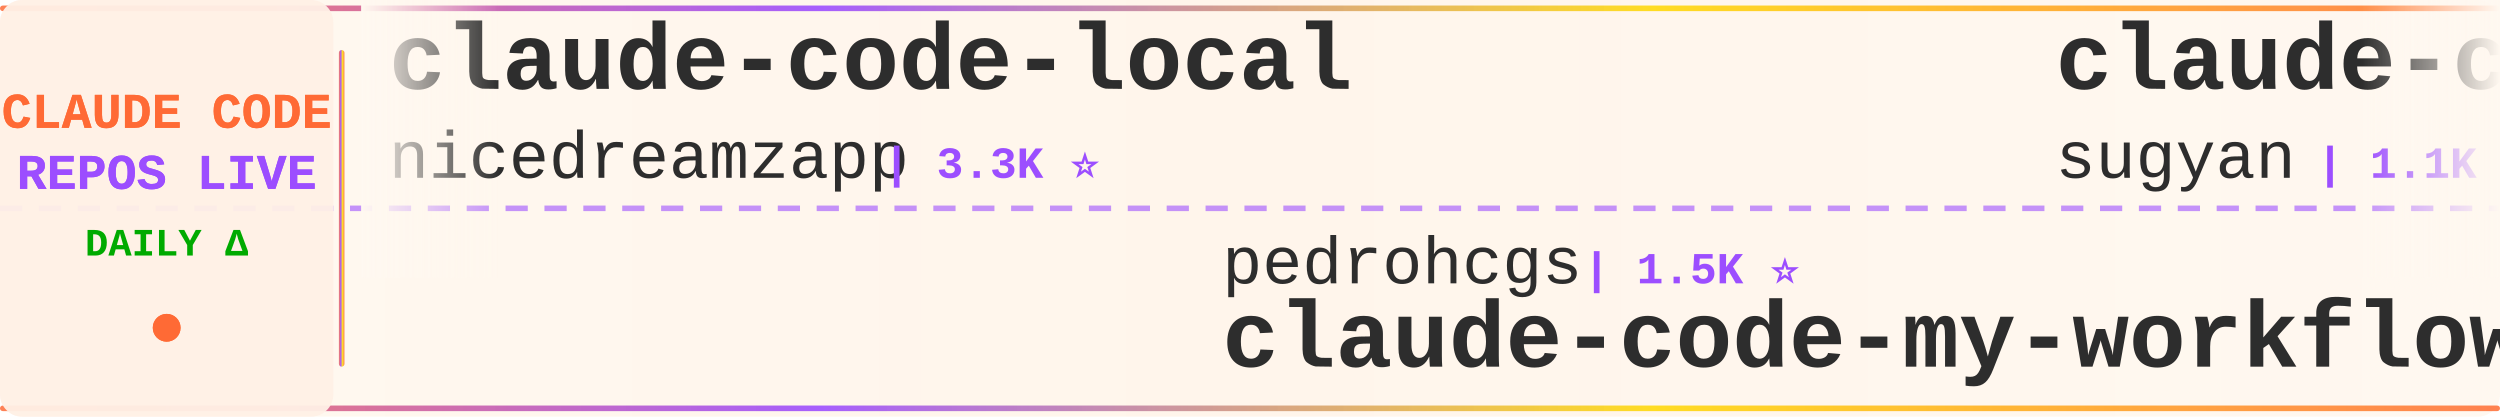
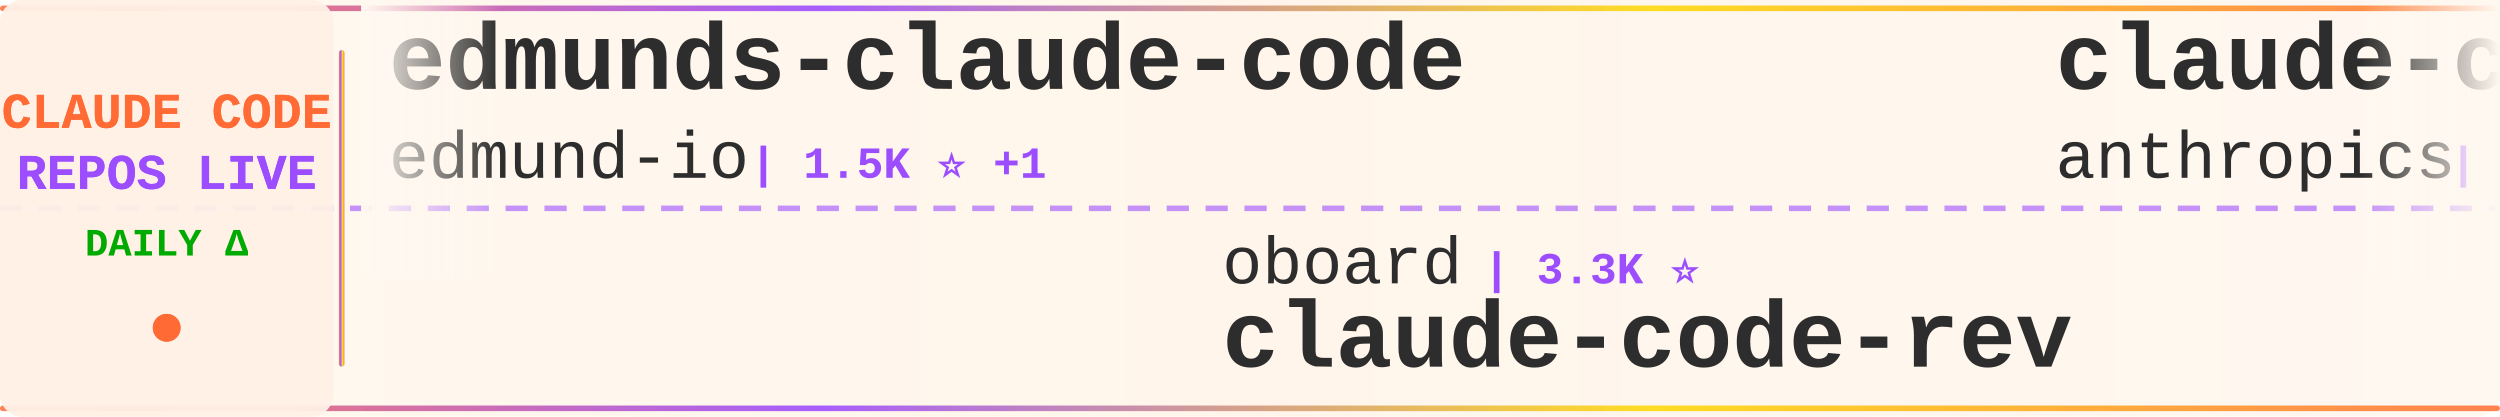
<svg xmlns="http://www.w3.org/2000/svg" width="900" height="150">
  <defs>
    <linearGradient id="tickerBg" x1="0%" y1="0%" x2="100%" y2="0%">
      <stop offset="0%" style="stop-color:#fff8f0;stop-opacity:0.98" />
      <stop offset="50%" style="stop-color:#fff5eb;stop-opacity:1" />
      <stop offset="100%" style="stop-color:#fff8f0;stop-opacity:0.98" />
    </linearGradient>
    <linearGradient id="borderGrad" x1="0%" y1="0%" x2="100%" y2="0%">
      <stop offset="0%" style="stop-color:#FF6B35;stop-opacity:0.85">
        <animate attributeName="stop-opacity" values="0.85;1;0.85" dur="2s" repeatCount="indefinite" />
      </stop>
      <stop offset="33%" style="stop-color:#9C4EFF;stop-opacity:0.9">
        <animate attributeName="stop-opacity" values="0.9;1;0.9" dur="2.2s" repeatCount="indefinite" />
      </stop>
      <stop offset="66%" style="stop-color:#FFD700;stop-opacity:0.85">
        <animate attributeName="stop-opacity" values="0.85;1;0.85" dur="1.8s" repeatCount="indefinite" />
      </stop>
      <stop offset="100%" style="stop-color:#FF6B35;stop-opacity:0.85">
        <animate attributeName="stop-opacity" values="0.85;1;0.85" dur="2s" repeatCount="indefinite" />
      </stop>
    </linearGradient>
    <filter id="textGlow">
      <feGaussianBlur stdDeviation="0.15" result="coloredBlur" />
      <feMerge>
        <feMergeNode in="coloredBlur" />
        <feMergeNode in="SourceGraphic" />
      </feMerge>
    </filter>
    <filter id="metricGlow">
      <feGaussianBlur stdDeviation="0.2" result="coloredBlur" />
      <feMerge>
        <feMergeNode in="coloredBlur" />
        <feMergeNode in="SourceGraphic" />
      </feMerge>
    </filter>
    <linearGradient id="leftFade" x1="0%" y1="0%" x2="100%" y2="0%">
      <stop offset="0%" style="stop-color:#fff8f0;stop-opacity:1" />
      <stop offset="100%" style="stop-color:#fff8f0;stop-opacity:0" />
    </linearGradient>
    <linearGradient id="rightFade" x1="0%" y1="0%" x2="100%" y2="0%">
      <stop offset="0%" style="stop-color:#fff8f0;stop-opacity:0" />
      <stop offset="100%" style="stop-color:#fff8f0;stop-opacity:1" />
    </linearGradient>
  </defs>
  <rect width="900" height="150" fill="url(#tickerBg)" rx="8" />
  <rect x="0" y="2" width="900" height="2" fill="url(#borderGrad)" rx="1" />
  <rect x="0" y="146" width="900" height="2" fill="url(#borderGrad)" rx="1" />
  <line x1="0" y1="75" x2="900" y2="75" stroke="#9C4EFF" stroke-width="2" stroke-dasharray="8 6" opacity="0.6" />
  <rect x="0" y="0" width="120" height="150" fill="#fff0e6" opacity="0.95" rx="8" />
  <text x="60" y="46" font-family="'Courier New', monospace" font-size="18" font-weight="bold" fill="#FF6B35" text-anchor="middle" filter="url(#textGlow)">
    CLAUDE CODE
  </text>
  <text x="60" y="68" font-family="'Courier New', monospace" font-size="18" font-weight="bold" fill="#9C4EFF" text-anchor="middle" filter="url(#textGlow)">
    REPOS LIVE
  </text>
  <text x="60" y="92" font-family="'Courier New', monospace" font-size="14" font-weight="bold" fill="#00aa00" text-anchor="middle">
    DAILY Δ
  </text>
  <circle cx="60" cy="118" r="5" fill="#FF6B35" filter="url(#metricGlow)">
    <animate attributeName="r" values="4;6;4" dur="1.5s" repeatCount="indefinite" />
    <animate attributeName="opacity" values="0.6;1;0.6" dur="1.5s" repeatCount="indefinite" />
  </circle>
  <rect x="122" y="18" width="2" height="114" fill="url(#borderGrad)" rx="1" />
  <clipPath id="tickerClip">
    <rect x="130" y="0" width="770" height="150" />
  </clipPath>
  <g clip-path="url(#tickerClip)">
    <g id="tickerItems">
      <animateTransform attributeName="transform" attributeType="XML" type="translate" from="0 0" to="-3000 0" dur="54s" repeatCount="indefinite" />
      <g transform="translate(0, 0)">
-         <text x="140" y="32" font-family="'Courier New', monospace" font-size="34" font-weight="bold" fill="#2d2d2d">claude-code-local</text>
-         <text x="140" y="64" font-family="'Courier New', monospace" font-size="24" font-weight="normal" fill="#2d2d2d" opacity="1.0">nicedreamzapp</text>
-         <text x="318" y="64" font-family="'Courier New', monospace" font-size="16" font-weight="bold" fill="#9C4EFF"> | 3.3K ⭐</text>
+         <text x="140" y="32" font-family="'Courier New', monospace" font-size="34" font-weight="bold" fill="#2d2d2d">edmunds-claude-code</text>
+         <text x="140" y="64" font-family="'Courier New', monospace" font-size="24" font-weight="normal" fill="#2d2d2d" opacity="1.0">edmund-io</text>
+         <text x="270" y="64" font-family="'Courier New', monospace" font-size="16" font-weight="bold" fill="#9C4EFF"> | 1.5K ⭐ +1</text>
      </g>
      <g transform="translate(300, 0)">
-         <text x="140" y="102" font-family="'Courier New', monospace" font-size="24" font-weight="normal" fill="#2d2d2d" opacity="1.0">pedrohcgs</text>
-         <text x="270" y="102" font-family="'Courier New', monospace" font-size="16" font-weight="bold" fill="#9C4EFF"> | 1.5K ⭐</text>
-         <text x="140" y="132" font-family="'Courier New', monospace" font-size="34" font-weight="bold" fill="#2d2d2d">claude-code-my-workflow</text>
+         <text x="140" y="102" font-family="'Courier New', monospace" font-size="24" font-weight="normal" fill="#2d2d2d" opacity="1.0">oboard</text>
+         <text x="234" y="102" font-family="'Courier New', monospace" font-size="16" font-weight="bold" fill="#9C4EFF"> | 3.3K ⭐</text>
+         <text x="140" y="132" font-family="'Courier New', monospace" font-size="34" font-weight="bold" fill="#2d2d2d">claude-code-rev</text>
      </g>
      <g transform="translate(600, 0)">
-         <text x="140" y="32" font-family="'Courier New', monospace" font-size="34" font-weight="bold" fill="#2d2d2d">claude-code-webui</text>
-         <text x="140" y="64" font-family="'Courier New', monospace" font-size="24" font-weight="normal" fill="#2d2d2d" opacity="1.0">sugyan</text>
-         <text x="234" y="64" font-family="'Courier New', monospace" font-size="16" font-weight="bold" fill="#9C4EFF"> | 1.1K ⭐</text>
+         <text x="140" y="32" font-family="'Courier New', monospace" font-size="34" font-weight="bold" fill="#2d2d2d">claude-code-security-rev...</text>
+         <text x="140" y="64" font-family="'Courier New', monospace" font-size="24" font-weight="normal" fill="#2d2d2d" opacity="1.0">anthropics</text>
+         <text x="282" y="64" font-family="'Courier New', monospace" font-size="16" font-weight="bold" fill="#9C4EFF"> | 6.1K ⭐ +1</text>
      </g>
      <g transform="translate(900, 0)">
-         <text x="140" y="102" font-family="'Courier New', monospace" font-size="24" font-weight="normal" fill="#2d2d2d" opacity="1.0">disler</text>
-         <text x="234" y="102" font-family="'Courier New', monospace" font-size="16" font-weight="bold" fill="#9C4EFF"> | 1.7K ⭐</text>
-         <text x="140" y="132" font-family="'Courier New', monospace" font-size="34" font-weight="bold" fill="#2d2d2d">pi-vs-claude-code</text>
+         <text x="140" y="102" font-family="'Courier New', monospace" font-size="24" font-weight="normal" fill="#2d2d2d" opacity="1.0">lintsinghua</text>
+         <text x="294" y="102" font-family="'Courier New', monospace" font-size="16" font-weight="bold" fill="#9C4EFF"> | 4.2K ⭐</text>
+         <text x="140" y="132" font-family="'Courier New', monospace" font-size="34" font-weight="bold" fill="#2d2d2d">claude-code-book</text>
      </g>
      <g transform="translate(1200, 0)">
-         <text x="140" y="32" font-family="'Courier New', monospace" font-size="34" font-weight="bold" fill="#2d2d2d">claude-code-system-promp...</text>
-         <text x="140" y="64" font-family="'Courier New', monospace" font-size="24" font-weight="normal" fill="#2d2d2d" opacity="1.0">Piebald-AI</text>
-         <text x="282" y="64" font-family="'Courier New', monospace" font-size="16" font-weight="bold" fill="#9C4EFF"> | 12.5K ⭐ +1</text>
+         <text x="140" y="32" font-family="'Courier New', monospace" font-size="34" font-weight="bold" fill="#2d2d2d">awesome-claude-code-tool...</text>
+         <text x="140" y="64" font-family="'Courier New', monospace" font-size="24" font-weight="normal" fill="#2d2d2d" opacity="1.0">rohitg00</text>
+         <text x="258" y="64" font-family="'Courier New', monospace" font-size="16" font-weight="bold" fill="#9C4EFF"> | 2.6K ⭐</text>
      </g>
      <g transform="translate(1500, 0)">
-         <text x="140" y="102" font-family="'Courier New', monospace" font-size="24" font-weight="normal" fill="#2d2d2d" opacity="1.0">affaan-m</text>
-         <text x="258" y="102" font-family="'Courier New', monospace" font-size="16" font-weight="bold" fill="#9C4EFF"> | 245.7K ⭐ +55</text>
-         <text x="140" y="132" font-family="'Courier New', monospace" font-size="34" font-weight="bold" fill="#2d2d2d">ECC</text>
+         <text x="140" y="102" font-family="'Courier New', monospace" font-size="24" font-weight="normal" fill="#2d2d2d" opacity="1.0">VILA-Lab</text>
+         <text x="258" y="102" font-family="'Courier New', monospace" font-size="16" font-weight="bold" fill="#9C4EFF"> | 2.1K ⭐</text>
+         <text x="140" y="132" font-family="'Courier New', monospace" font-size="34" font-weight="bold" fill="#2d2d2d">Dive-into-Claude-Code</text>
      </g>
      <g transform="translate(1800, 0)">
-         <text x="140" y="32" font-family="'Courier New', monospace" font-size="34" font-weight="bold" fill="#2d2d2d">claude-code-source</text>
-         <text x="140" y="64" font-family="'Courier New', monospace" font-size="24" font-weight="normal" fill="#2d2d2d" opacity="1.0">JrCx7scC</text>
-         <text x="258" y="64" font-family="'Courier New', monospace" font-size="16" font-weight="bold" fill="#9C4EFF"> | 375 ⭐</text>
+         <text x="140" y="32" font-family="'Courier New', monospace" font-size="34" font-weight="bold" fill="#2d2d2d">how-claude-code-works</text>
+         <text x="140" y="64" font-family="'Courier New', monospace" font-size="24" font-weight="normal" fill="#2d2d2d" opacity="1.0">Windy3f3f3f3f</text>
+         <text x="318" y="64" font-family="'Courier New', monospace" font-size="16" font-weight="bold" fill="#9C4EFF"> | 3.6K ⭐</text>
      </g>
      <g transform="translate(2100, 0)">
-         <text x="140" y="102" font-family="'Courier New', monospace" font-size="24" font-weight="normal" fill="#2d2d2d" opacity="1.0">zstmfhy</text>
-         <text x="246" y="102" font-family="'Courier New', monospace" font-size="16" font-weight="bold" fill="#9C4EFF"> | 190 ⭐</text>
+         <text x="140" y="102" font-family="'Courier New', monospace" font-size="24" font-weight="normal" fill="#2d2d2d" opacity="1.0">fazxes</text>
+         <text x="234" y="102" font-family="'Courier New', monospace" font-size="16" font-weight="bold" fill="#9C4EFF"> | 233 ⭐</text>
        <text x="140" y="132" font-family="'Courier New', monospace" font-size="34" font-weight="bold" fill="#2d2d2d">Claude-code</text>
      </g>
      <g transform="translate(2400, 0)">
-         <text x="140" y="32" font-family="'Courier New', monospace" font-size="34" font-weight="bold" fill="#2d2d2d">sc-claude-code-files</text>
-         <text x="140" y="64" font-family="'Courier New', monospace" font-size="24" font-weight="normal" fill="#2d2d2d" opacity="1.0">https-deeplearning-ai</text>
-         <text x="414" y="64" font-family="'Courier New', monospace" font-size="16" font-weight="bold" fill="#9C4EFF"> | 545 ⭐</text>
+         <text x="140" y="32" font-family="'Courier New', monospace" font-size="34" font-weight="bold" fill="#2d2d2d">arcads-claude-code</text>
+         <text x="140" y="64" font-family="'Courier New', monospace" font-size="24" font-weight="normal" fill="#2d2d2d" opacity="1.0">krusemediallc</text>
+         <text x="318" y="64" font-family="'Courier New', monospace" font-size="16" font-weight="bold" fill="#9C4EFF"> | 1.5K ⭐ +1</text>
      </g>
      <g transform="translate(2700, 0)">
-         <text x="140" y="102" font-family="'Courier New', monospace" font-size="24" font-weight="normal" fill="#2d2d2d" opacity="1.0">kodu-ai</text>
-         <text x="246" y="102" font-family="'Courier New', monospace" font-size="16" font-weight="bold" fill="#9C4EFF"> | 5.2K ⭐</text>
-         <text x="140" y="132" font-family="'Courier New', monospace" font-size="34" font-weight="bold" fill="#2d2d2d">claude-coder</text>
+         <text x="140" y="102" font-family="'Courier New', monospace" font-size="24" font-weight="normal" fill="#2d2d2d" opacity="1.0">sugyan</text>
+         <text x="234" y="102" font-family="'Courier New', monospace" font-size="16" font-weight="bold" fill="#9C4EFF"> | 1.1K ⭐</text>
+         <text x="140" y="132" font-family="'Courier New', monospace" font-size="34" font-weight="bold" fill="#2d2d2d">claude-code-webui</text>
      </g>
      <g transform="translate(3000, 0)">
-         <text x="140" y="32" font-family="'Courier New', monospace" font-size="34" font-weight="bold" fill="#2d2d2d">claude-code-local</text>
-         <text x="140" y="64" font-family="'Courier New', monospace" font-size="24" font-weight="normal" fill="#2d2d2d" opacity="1.0">nicedreamzapp</text>
-         <text x="318" y="64" font-family="'Courier New', monospace" font-size="16" font-weight="bold" fill="#9C4EFF"> | 3.3K ⭐</text>
+         <text x="140" y="32" font-family="'Courier New', monospace" font-size="34" font-weight="bold" fill="#2d2d2d">edmunds-claude-code</text>
+         <text x="140" y="64" font-family="'Courier New', monospace" font-size="24" font-weight="normal" fill="#2d2d2d" opacity="1.0">edmund-io</text>
+         <text x="270" y="64" font-family="'Courier New', monospace" font-size="16" font-weight="bold" fill="#9C4EFF"> | 1.5K ⭐ +1</text>
      </g>
      <g transform="translate(3300, 0)">
-         <text x="140" y="102" font-family="'Courier New', monospace" font-size="24" font-weight="normal" fill="#2d2d2d" opacity="1.0">pedrohcgs</text>
-         <text x="270" y="102" font-family="'Courier New', monospace" font-size="16" font-weight="bold" fill="#9C4EFF"> | 1.5K ⭐</text>
-         <text x="140" y="132" font-family="'Courier New', monospace" font-size="34" font-weight="bold" fill="#2d2d2d">claude-code-my-workflow</text>
+         <text x="140" y="102" font-family="'Courier New', monospace" font-size="24" font-weight="normal" fill="#2d2d2d" opacity="1.0">oboard</text>
+         <text x="234" y="102" font-family="'Courier New', monospace" font-size="16" font-weight="bold" fill="#9C4EFF"> | 3.3K ⭐</text>
+         <text x="140" y="132" font-family="'Courier New', monospace" font-size="34" font-weight="bold" fill="#2d2d2d">claude-code-rev</text>
      </g>
      <g transform="translate(3600, 0)">
-         <text x="140" y="32" font-family="'Courier New', monospace" font-size="34" font-weight="bold" fill="#2d2d2d">claude-code-webui</text>
-         <text x="140" y="64" font-family="'Courier New', monospace" font-size="24" font-weight="normal" fill="#2d2d2d" opacity="1.0">sugyan</text>
-         <text x="234" y="64" font-family="'Courier New', monospace" font-size="16" font-weight="bold" fill="#9C4EFF"> | 1.1K ⭐</text>
+         <text x="140" y="32" font-family="'Courier New', monospace" font-size="34" font-weight="bold" fill="#2d2d2d">claude-code-security-rev...</text>
+         <text x="140" y="64" font-family="'Courier New', monospace" font-size="24" font-weight="normal" fill="#2d2d2d" opacity="1.0">anthropics</text>
+         <text x="282" y="64" font-family="'Courier New', monospace" font-size="16" font-weight="bold" fill="#9C4EFF"> | 6.1K ⭐ +1</text>
      </g>
      <g transform="translate(3900, 0)">
-         <text x="140" y="102" font-family="'Courier New', monospace" font-size="24" font-weight="normal" fill="#2d2d2d" opacity="1.0">disler</text>
-         <text x="234" y="102" font-family="'Courier New', monospace" font-size="16" font-weight="bold" fill="#9C4EFF"> | 1.7K ⭐</text>
-         <text x="140" y="132" font-family="'Courier New', monospace" font-size="34" font-weight="bold" fill="#2d2d2d">pi-vs-claude-code</text>
+         <text x="140" y="102" font-family="'Courier New', monospace" font-size="24" font-weight="normal" fill="#2d2d2d" opacity="1.0">lintsinghua</text>
+         <text x="294" y="102" font-family="'Courier New', monospace" font-size="16" font-weight="bold" fill="#9C4EFF"> | 4.2K ⭐</text>
+         <text x="140" y="132" font-family="'Courier New', monospace" font-size="34" font-weight="bold" fill="#2d2d2d">claude-code-book</text>
      </g>
    </g>
  </g>
  <rect x="130" y="0" width="50" height="100" fill="url(#leftFade)" />
  <rect x="850" y="0" width="50" height="100" fill="url(#rightFade)" />
</svg>
